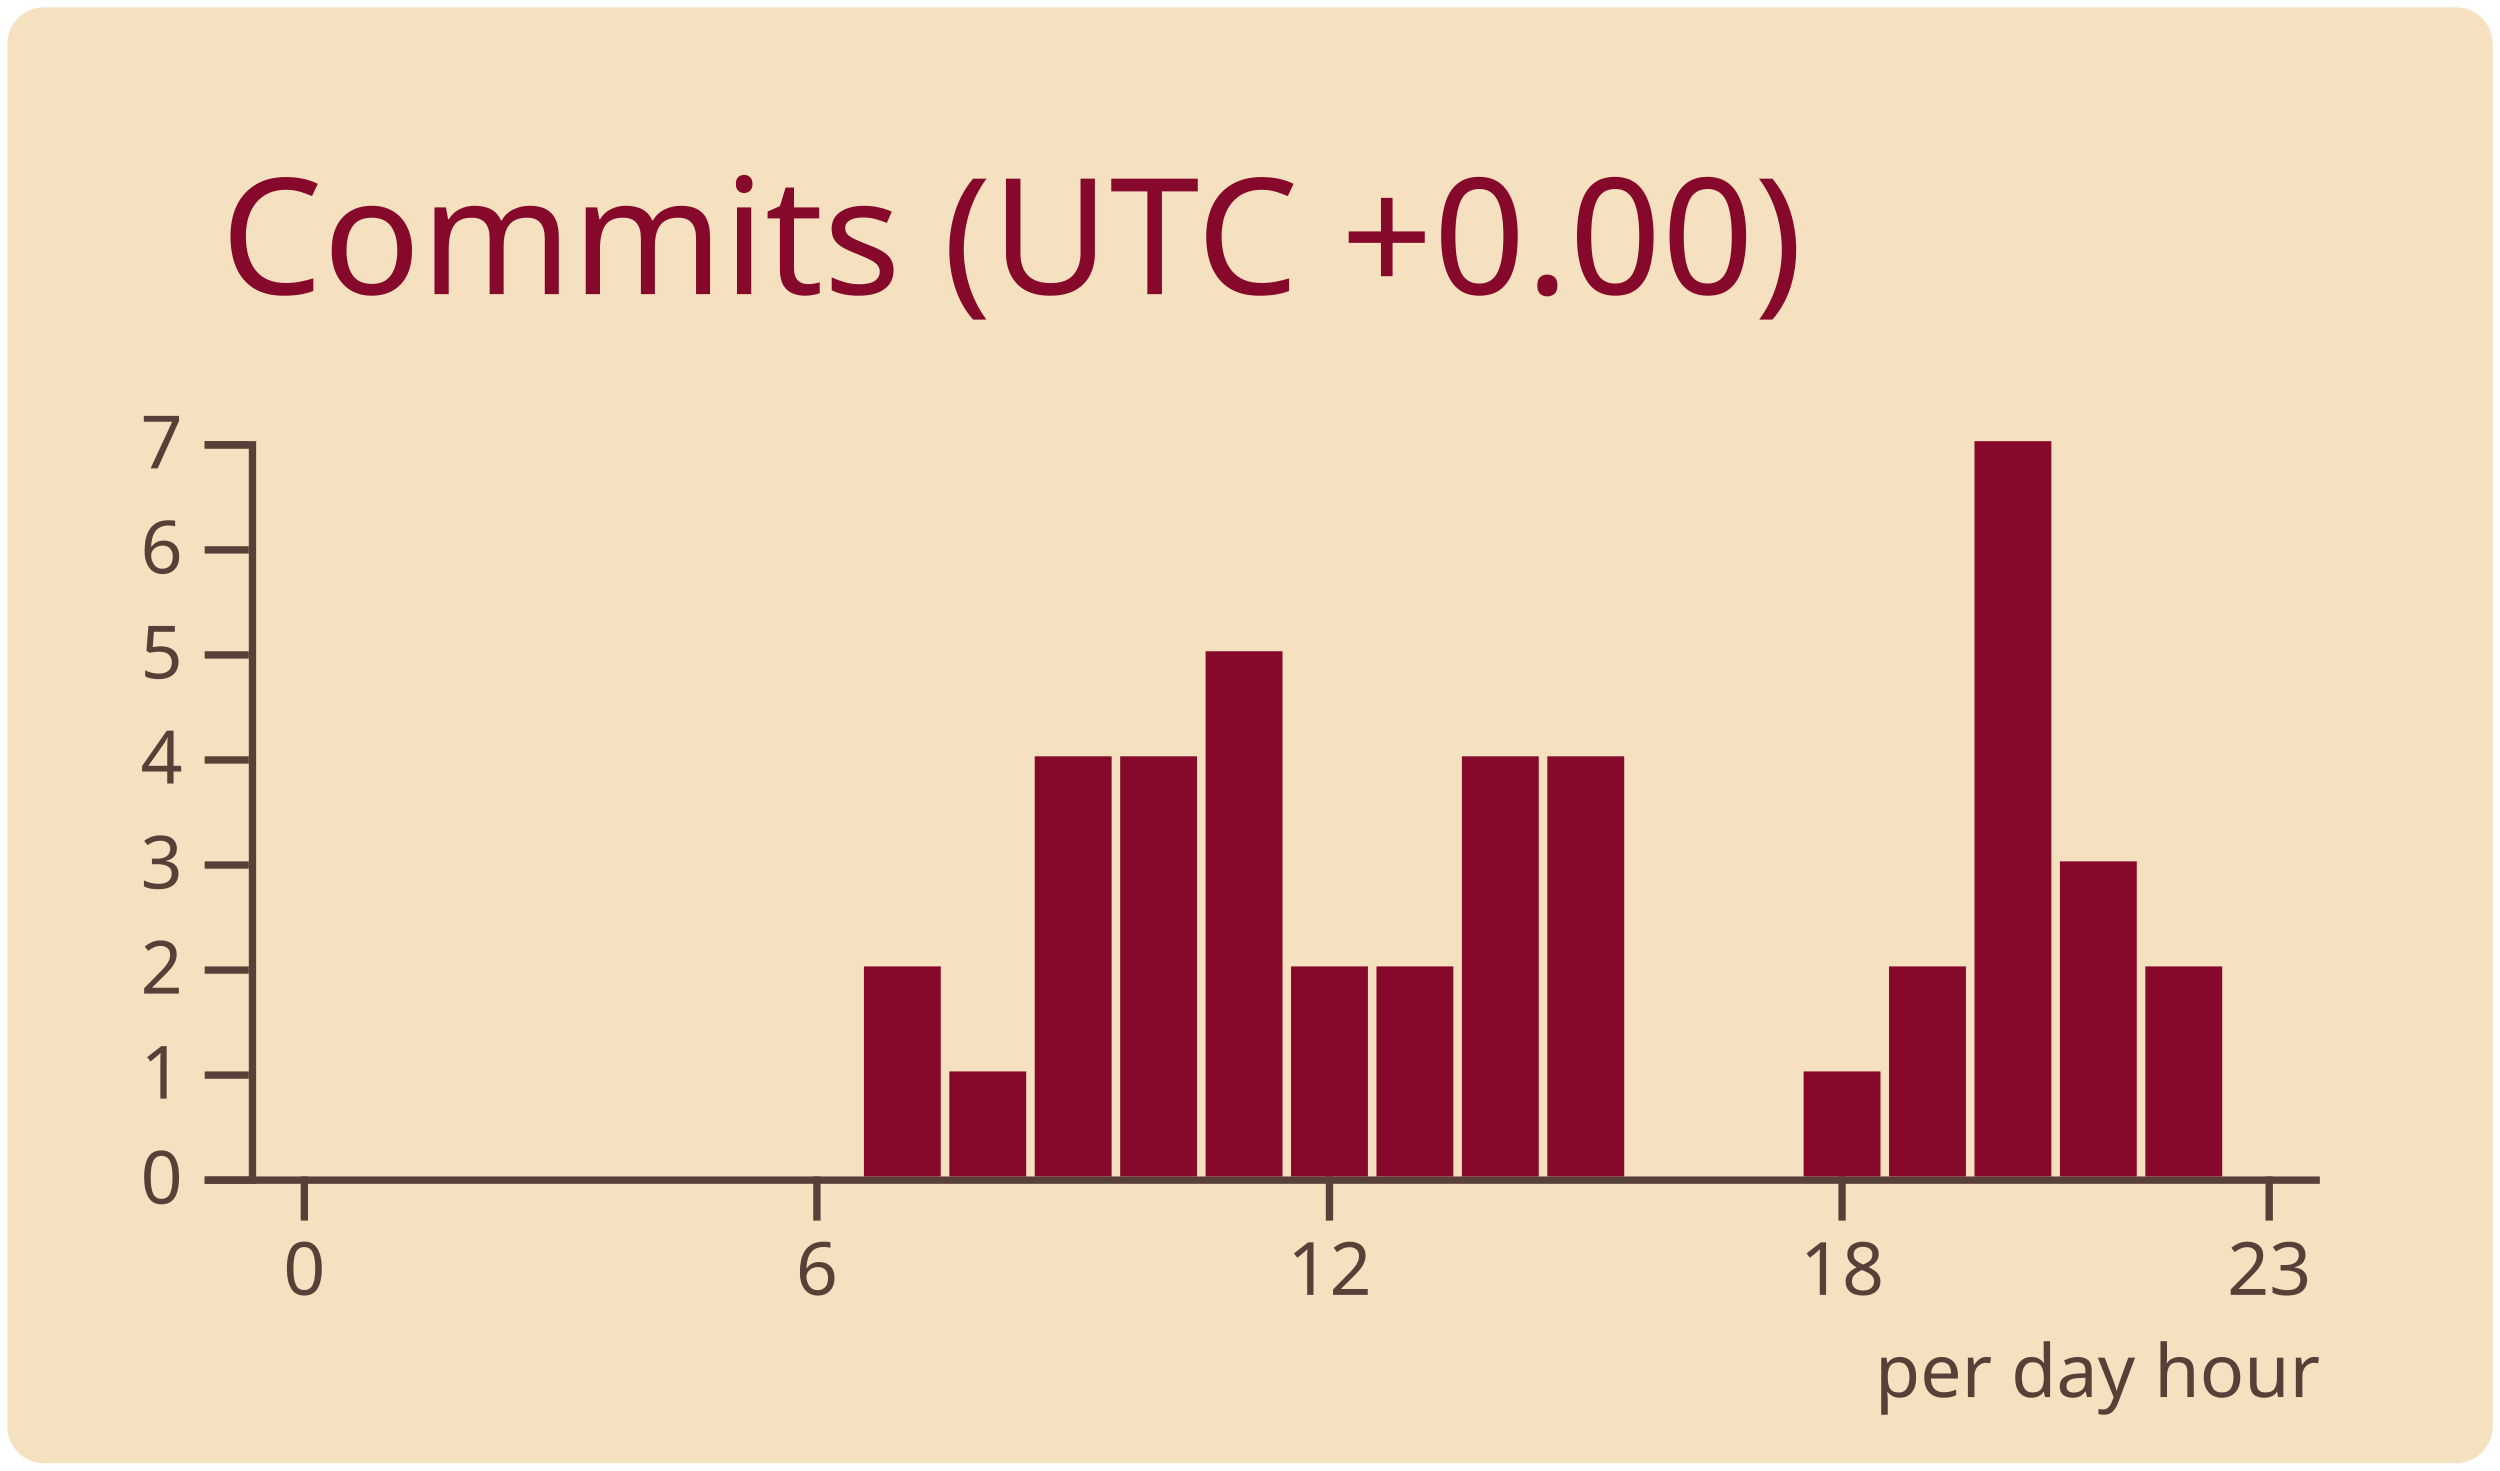
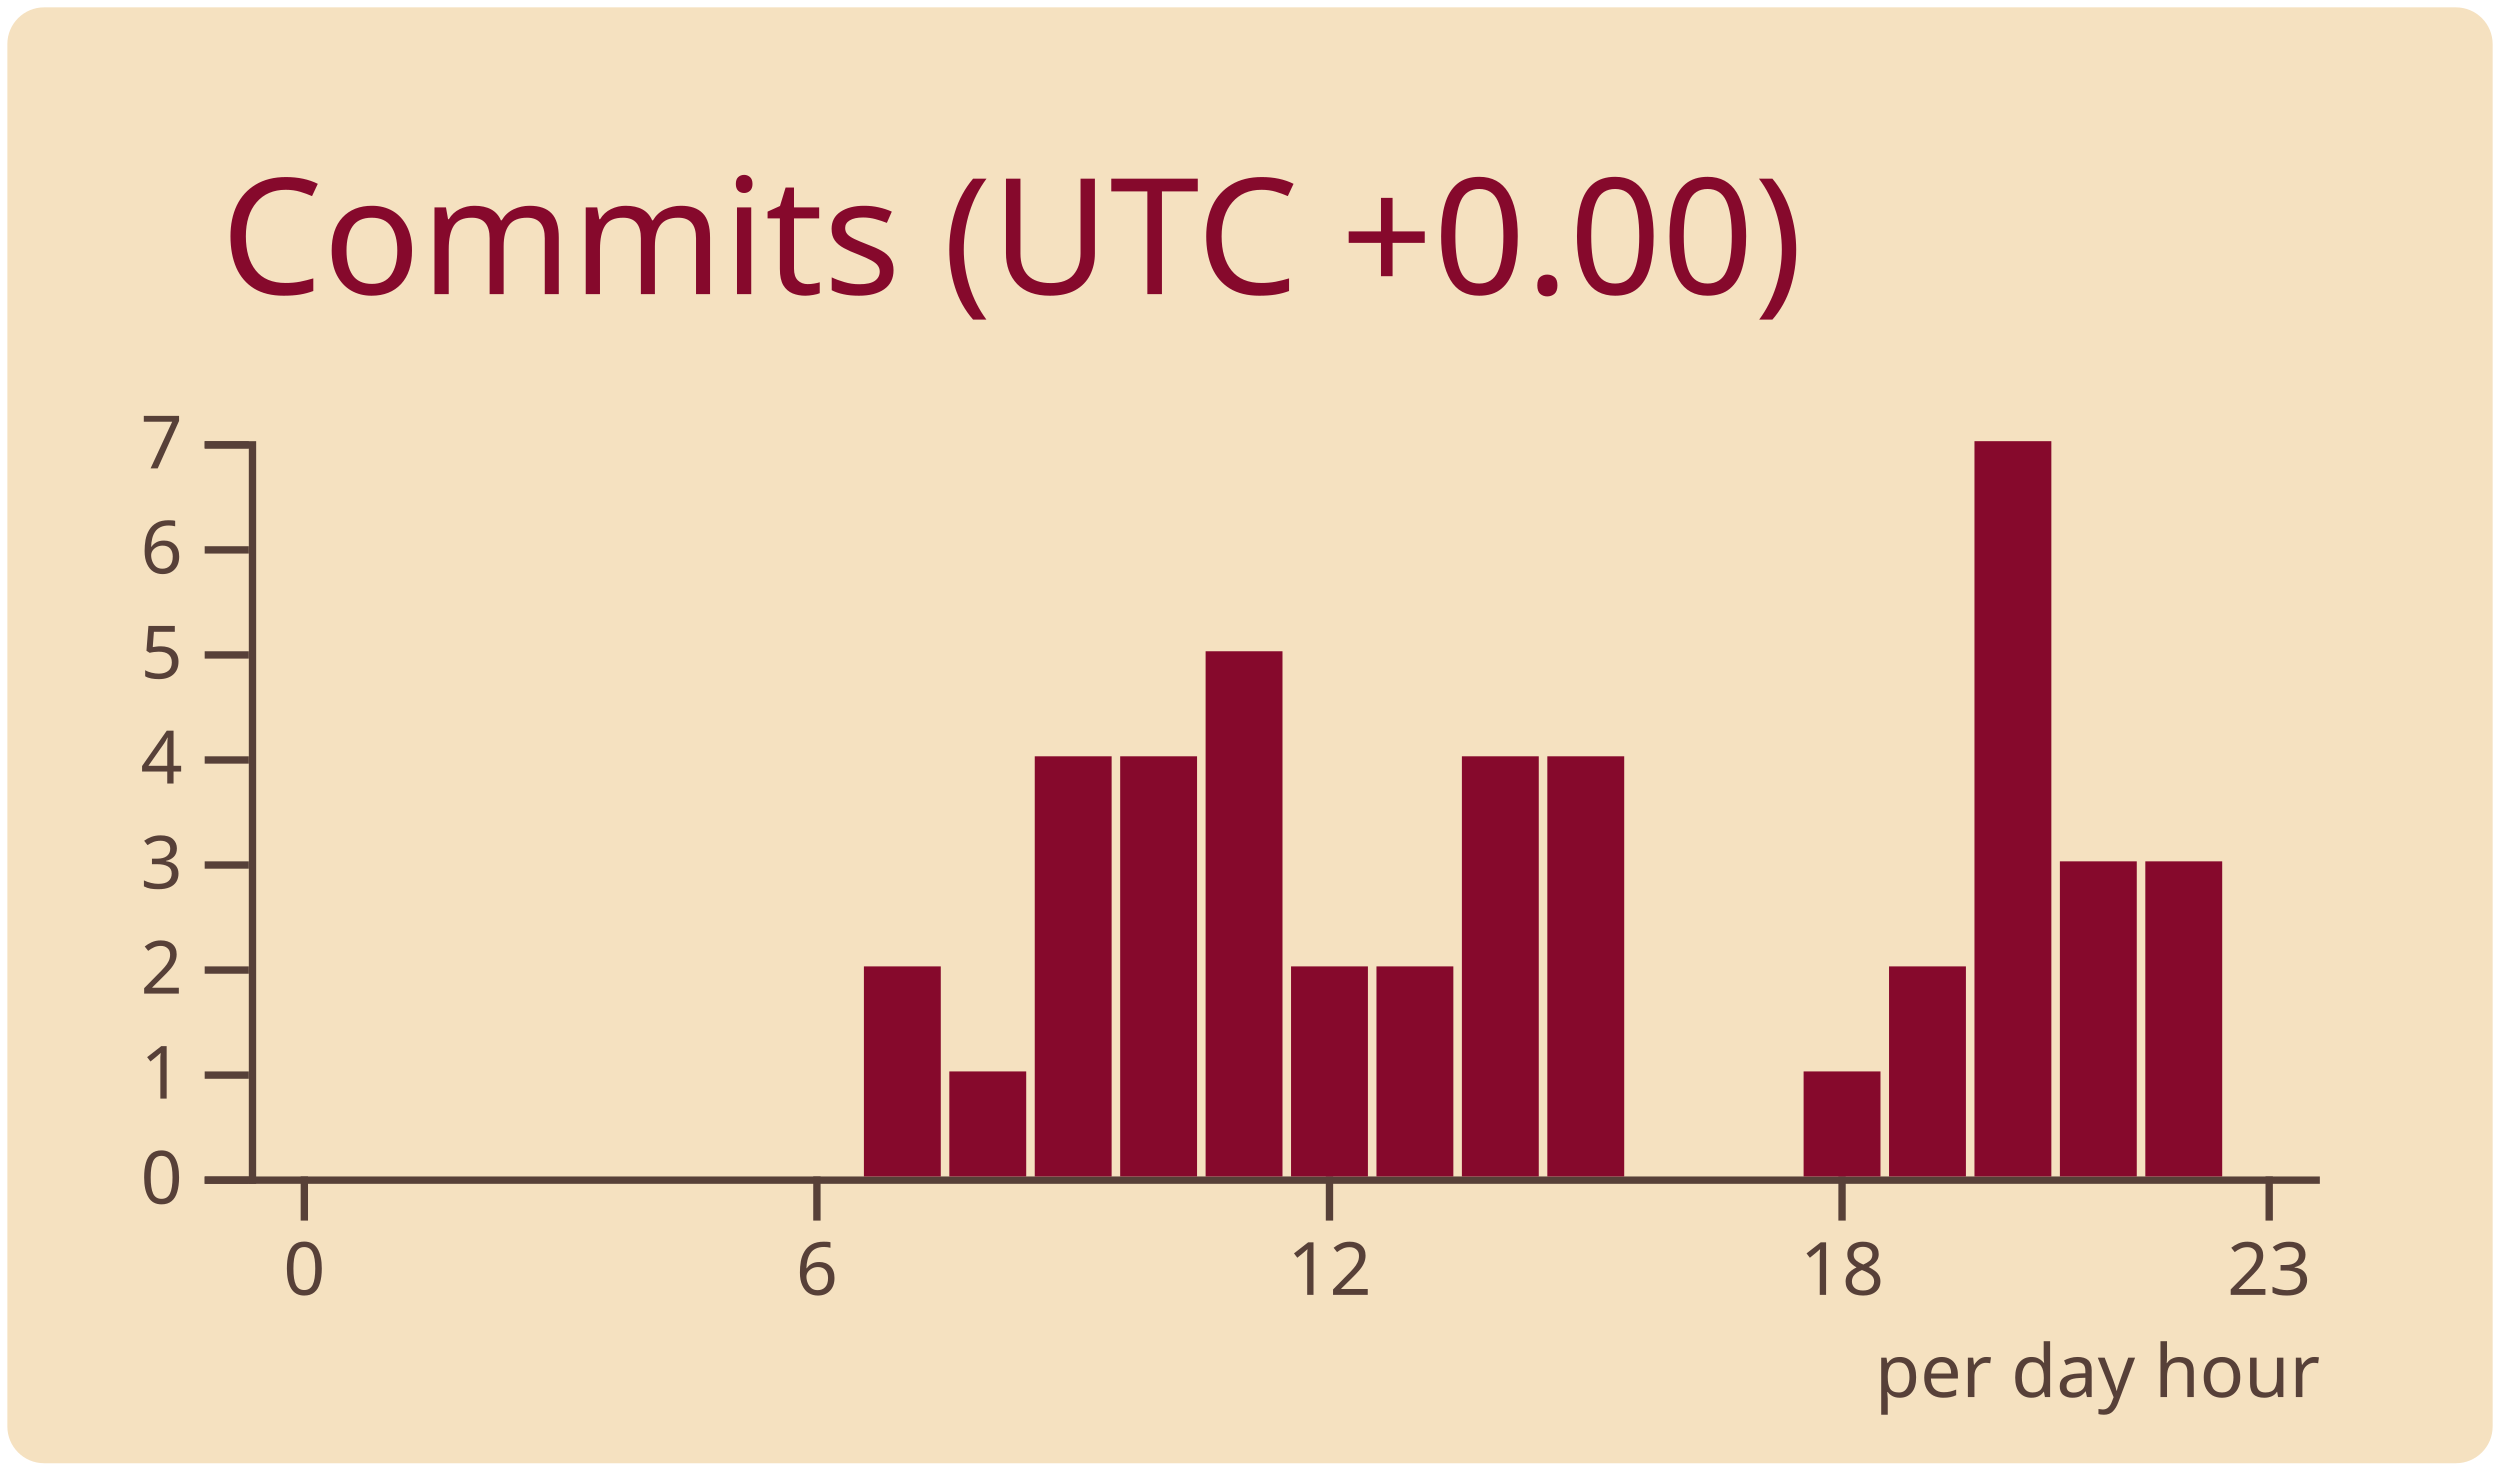
<svg xmlns="http://www.w3.org/2000/svg" width="340" height="200" viewBox="0 0 340 200">
  <style>* {
          font-family: 'Segoe UI', Ubuntu, "Helvetica Neue", Sans-Serif
        }</style>
  <rect x="1" y="1" rx="5" ry="5" height="99%" width="99.412%" stroke="#000000" stroke-width="1" fill="#f5e1c0" stroke-opacity="0" />
  <text x="30" y="40" style="font-size: 22px; fill: #86092c;">Commits (UTC +0.00)</text>
  <g transform="translate(0,40)">
    <g color="#86092c" transform="translate(35,20)">
      <g color="#574038" transform="translate(0,100)" fill="none" font-size="10" font-family="sans-serif" text-anchor="middle">
        <path class="domain" stroke="currentColor" d="M-1.162,0.5H280.5" />
        <g class="tick" opacity="1" transform="translate(6.390041,0)">
          <line stroke="currentColor" y2="6" />
          <text fill="currentColor" y="9" dy="0.71em">0</text>
        </g>
        <g class="tick" opacity="1" transform="translate(76.09959,0)">
          <line stroke="currentColor" y2="6" />
          <text fill="currentColor" y="9" dy="0.71em">6</text>
        </g>
        <g class="tick" opacity="1" transform="translate(145.8091,0)">
          <line stroke="currentColor" y2="6" />
          <text fill="currentColor" y="9" dy="0.71em">12</text>
        </g>
        <g class="tick" opacity="1" transform="translate(215.5187,0)">
          <line stroke="currentColor" y2="6" />
          <text fill="currentColor" y="9" dy="0.71em">18</text>
        </g>
        <g class="tick" opacity="1" transform="translate(273.61,0)">
          <line stroke="currentColor" y2="6" />
          <text fill="currentColor" y="9" dy="0.71em">23</text>
        </g>
      </g>
      <g color="#574038" transform="translate(-1.161826,0)" fill="none" font-size="10" font-family="sans-serif" text-anchor="end">
        <path class="domain" stroke="currentColor" d="M-6,100.5H0.5V0.5H-6" />
        <g class="tick" opacity="1" transform="translate(0,100.5)">
          <line stroke="currentColor" x2="-6" />
          <text fill="currentColor" x="-9" dy="0.32em">0</text>
        </g>
        <g class="tick" opacity="1" transform="translate(0,86.21429)">
          <line stroke="currentColor" x2="-6" />
          <text fill="currentColor" x="-9" dy="0.32em">1</text>
        </g>
        <g class="tick" opacity="1" transform="translate(0,71.92857)">
          <line stroke="currentColor" x2="-6" />
          <text fill="currentColor" x="-9" dy="0.32em">2</text>
        </g>
        <g class="tick" opacity="1" transform="translate(0,57.64286)">
          <line stroke="currentColor" x2="-6" />
          <text fill="currentColor" x="-9" dy="0.32em">3</text>
        </g>
        <g class="tick" opacity="1" transform="translate(0,43.35714)">
          <line stroke="currentColor" x2="-6" />
          <text fill="currentColor" x="-9" dy="0.32em">4</text>
        </g>
        <g class="tick" opacity="1" transform="translate(0,29.07143)">
          <line stroke="currentColor" x2="-6" />
          <text fill="currentColor" x="-9" dy="0.32em">5</text>
        </g>
        <g class="tick" opacity="1" transform="translate(0,14.78571)">
          <line stroke="currentColor" x2="-6" />
          <text fill="currentColor" x="-9" dy="0.32em">6</text>
        </g>
        <g class="tick" opacity="1" transform="translate(0,0.5)">
          <line stroke="currentColor" x2="-6" />
          <text fill="currentColor" x="-9" dy="0.32em">7</text>
        </g>
      </g>
      <rect class="bar" fill="#86092c" x="1.162" y="100" width="10.456" height="0" />
      <rect class="bar" fill="#86092c" x="12.78" y="100" width="10.456" height="0" />
      <rect class="bar" fill="#86092c" x="24.398" y="100" width="10.456" height="0" />
      <rect class="bar" fill="#86092c" x="36.017" y="100" width="10.456" height="0" />
      <rect class="bar" fill="#86092c" x="47.635" y="100" width="10.456" height="0" />
      <rect class="bar" fill="#86092c" x="59.253" y="100" width="10.456" height="0" />
      <rect class="bar" fill="#86092c" x="70.871" y="100" width="10.456" height="0" />
      <rect class="bar" fill="#86092c" x="82.49" y="71.429" width="10.456" height="28.571" />
      <rect class="bar" fill="#86092c" x="94.108" y="85.714" width="10.456" height="14.286" />
      <rect class="bar" fill="#86092c" x="105.726" y="42.857" width="10.456" height="57.143" />
      <rect class="bar" fill="#86092c" x="117.344" y="42.857" width="10.456" height="57.143" />
      <rect class="bar" fill="#86092c" x="128.963" y="28.571" width="10.456" height="71.429" />
      <rect class="bar" fill="#86092c" x="140.581" y="71.429" width="10.456" height="28.571" />
      <rect class="bar" fill="#86092c" x="152.199" y="71.429" width="10.456" height="28.571" />
      <rect class="bar" fill="#86092c" x="163.817" y="42.857" width="10.456" height="57.143" />
      <rect class="bar" fill="#86092c" x="175.436" y="42.857" width="10.456" height="57.143" />
      <rect class="bar" fill="#86092c" x="187.054" y="100" width="10.456" height="0" />
      <rect class="bar" fill="#86092c" x="198.672" y="100" width="10.456" height="0" />
      <rect class="bar" fill="#86092c" x="210.29" y="85.714" width="10.456" height="14.286" />
      <rect class="bar" fill="#86092c" x="221.909" y="71.429" width="10.456" height="28.571" />
      <rect class="bar" fill="#86092c" x="233.527" y="0" width="10.456" height="100" />
      <rect class="bar" fill="#86092c" x="245.145" y="57.143" width="10.456" height="42.857" />
-       <rect class="bar" fill="#86092c" x="256.763" y="71.429" width="10.456" height="28.571" />
+       <rect class="bar" fill="#86092c" x="256.763" y="57.143" width="10.456" height="42.857" />
      <rect class="bar" fill="#86092c" x="268.382" y="100" width="10.456" height="0" />
      <g>
        <text y="130" x="220" style="fill: #574038; font-size: 10px;">per day hour</text>
      </g>
    </g>
  </g>
</svg>
